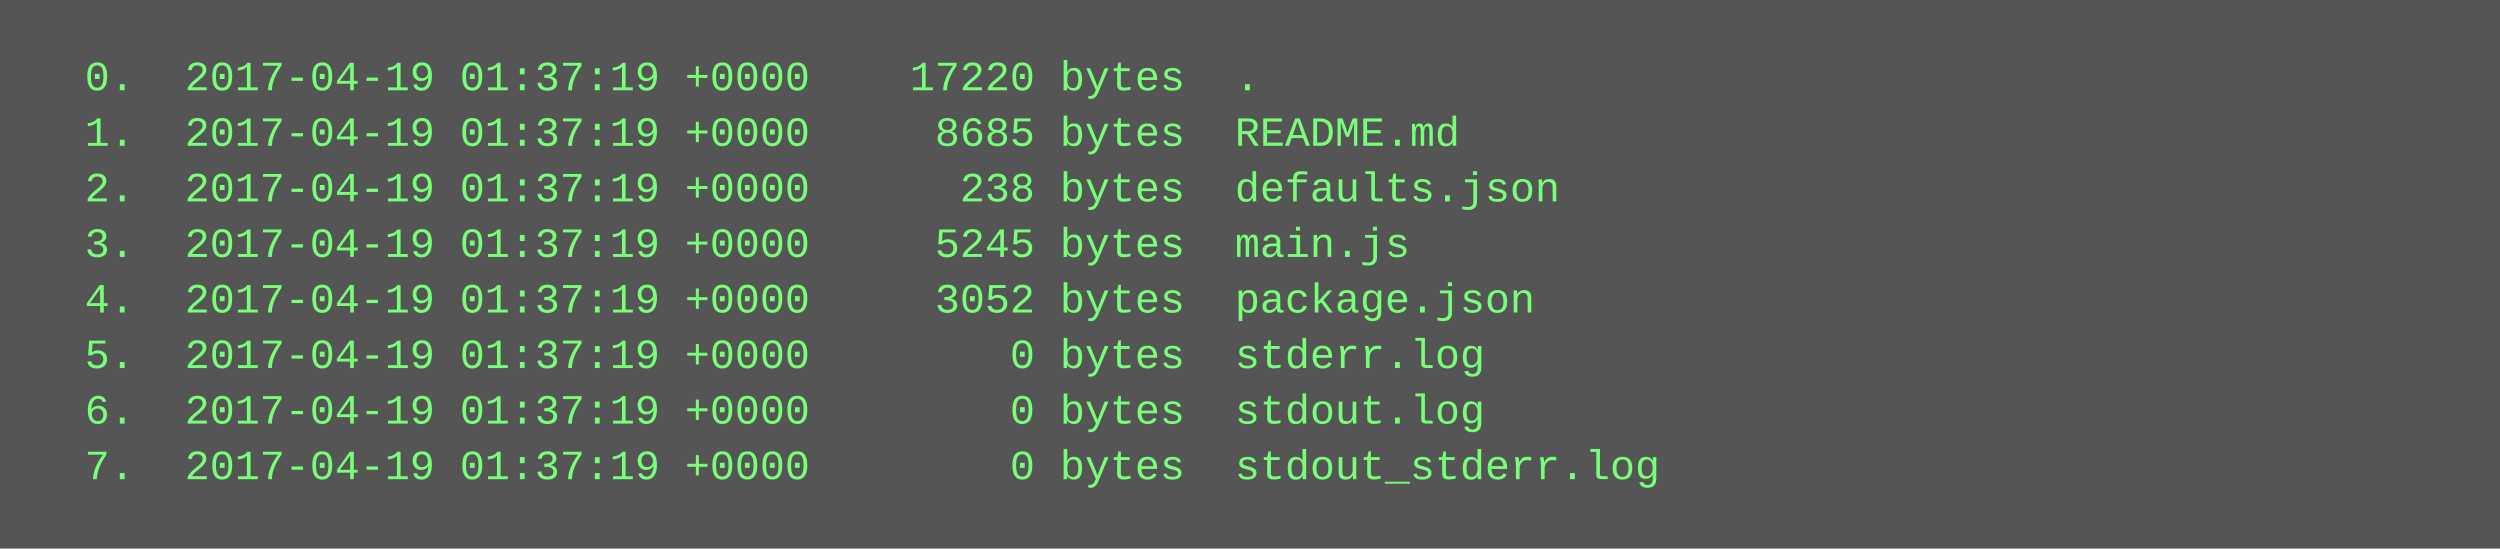
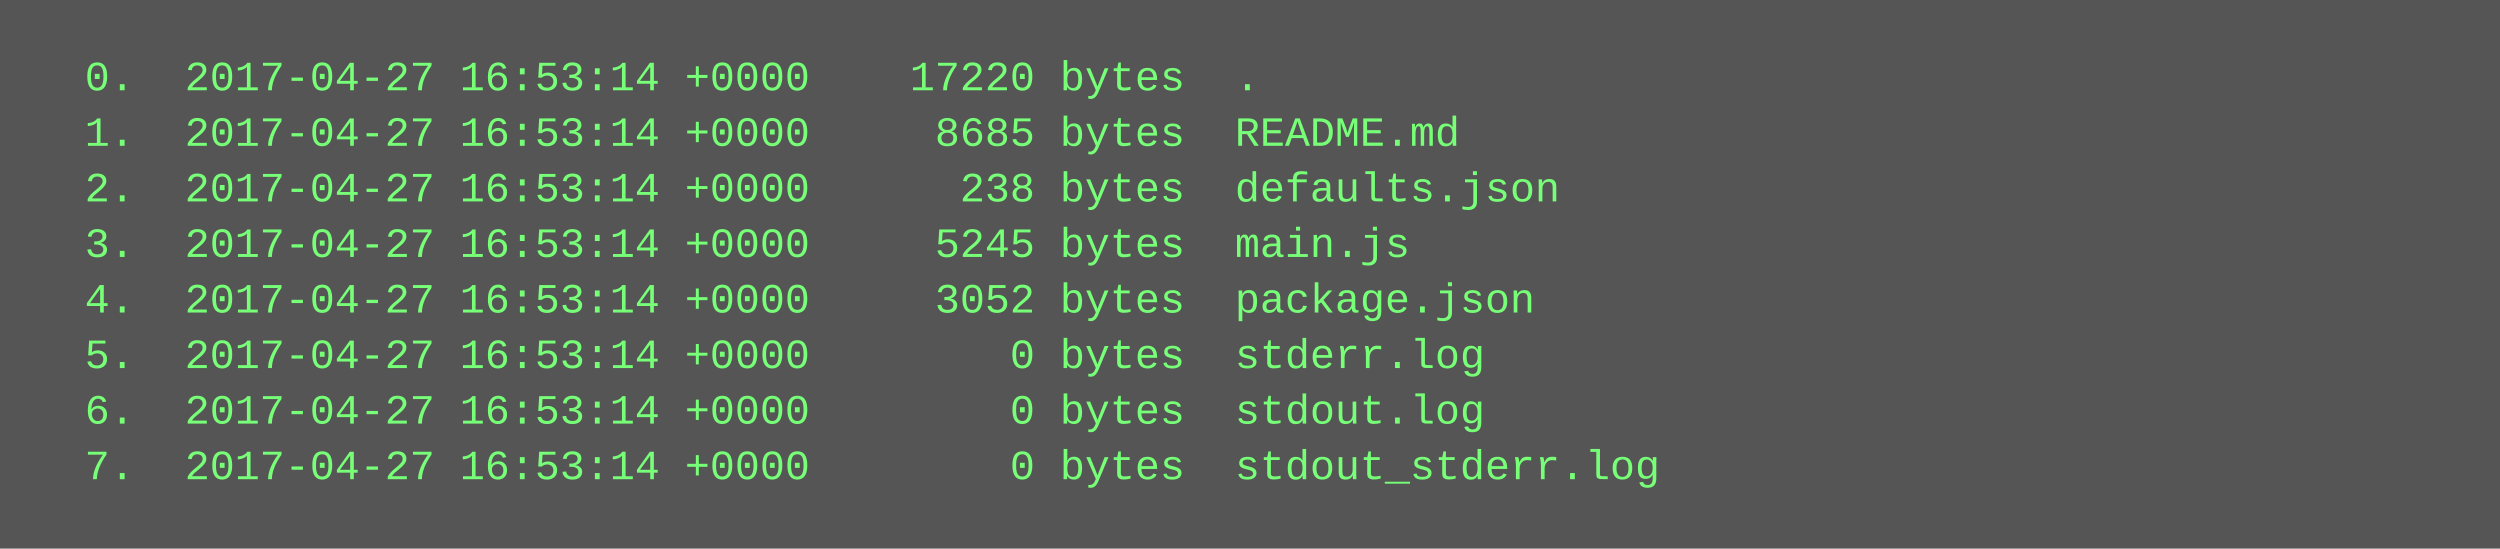
<svg xmlns="http://www.w3.org/2000/svg" height="158" width="720">
  <rect height="158" fill="#555" width="720" />
  <text fill="#7f7" font-family="Courier New" font-size="12" xml:space="preserve">
-     <tspan x="10" y="26">  0.  2017-04-19 01:37:19 +0000    17220 bytes  .</tspan>
-     <tspan x="10" y="42">  1.  2017-04-19 01:37:19 +0000     8685 bytes  README.md</tspan>
-     <tspan x="10" y="58">  2.  2017-04-19 01:37:19 +0000      238 bytes  defaults.json</tspan>
-     <tspan x="10" y="74">  3.  2017-04-19 01:37:19 +0000     5245 bytes  main.js</tspan>
-     <tspan x="10" y="90">  4.  2017-04-19 01:37:19 +0000     3052 bytes  package.json</tspan>
-     <tspan x="10" y="106">  5.  2017-04-19 01:37:19 +0000        0 bytes  stderr.log</tspan>
-     <tspan x="10" y="122">  6.  2017-04-19 01:37:19 +0000        0 bytes  stdout.log</tspan>
-     <tspan x="10" y="138">  7.  2017-04-19 01:37:19 +0000        0 bytes  stdout_stderr.log</tspan>
+     <tspan x="10" y="26">  0.  2017-04-27 16:53:14 +0000    17220 bytes  .</tspan>
+     <tspan x="10" y="42">  1.  2017-04-27 16:53:14 +0000     8685 bytes  README.md</tspan>
+     <tspan x="10" y="58">  2.  2017-04-27 16:53:14 +0000      238 bytes  defaults.json</tspan>
+     <tspan x="10" y="74">  3.  2017-04-27 16:53:14 +0000     5245 bytes  main.js</tspan>
+     <tspan x="10" y="90">  4.  2017-04-27 16:53:14 +0000     3052 bytes  package.json</tspan>
+     <tspan x="10" y="106">  5.  2017-04-27 16:53:14 +0000        0 bytes  stderr.log</tspan>
+     <tspan x="10" y="122">  6.  2017-04-27 16:53:14 +0000        0 bytes  stdout.log</tspan>
+     <tspan x="10" y="138">  7.  2017-04-27 16:53:14 +0000        0 bytes  stdout_stderr.log</tspan>
  </text>
</svg>
